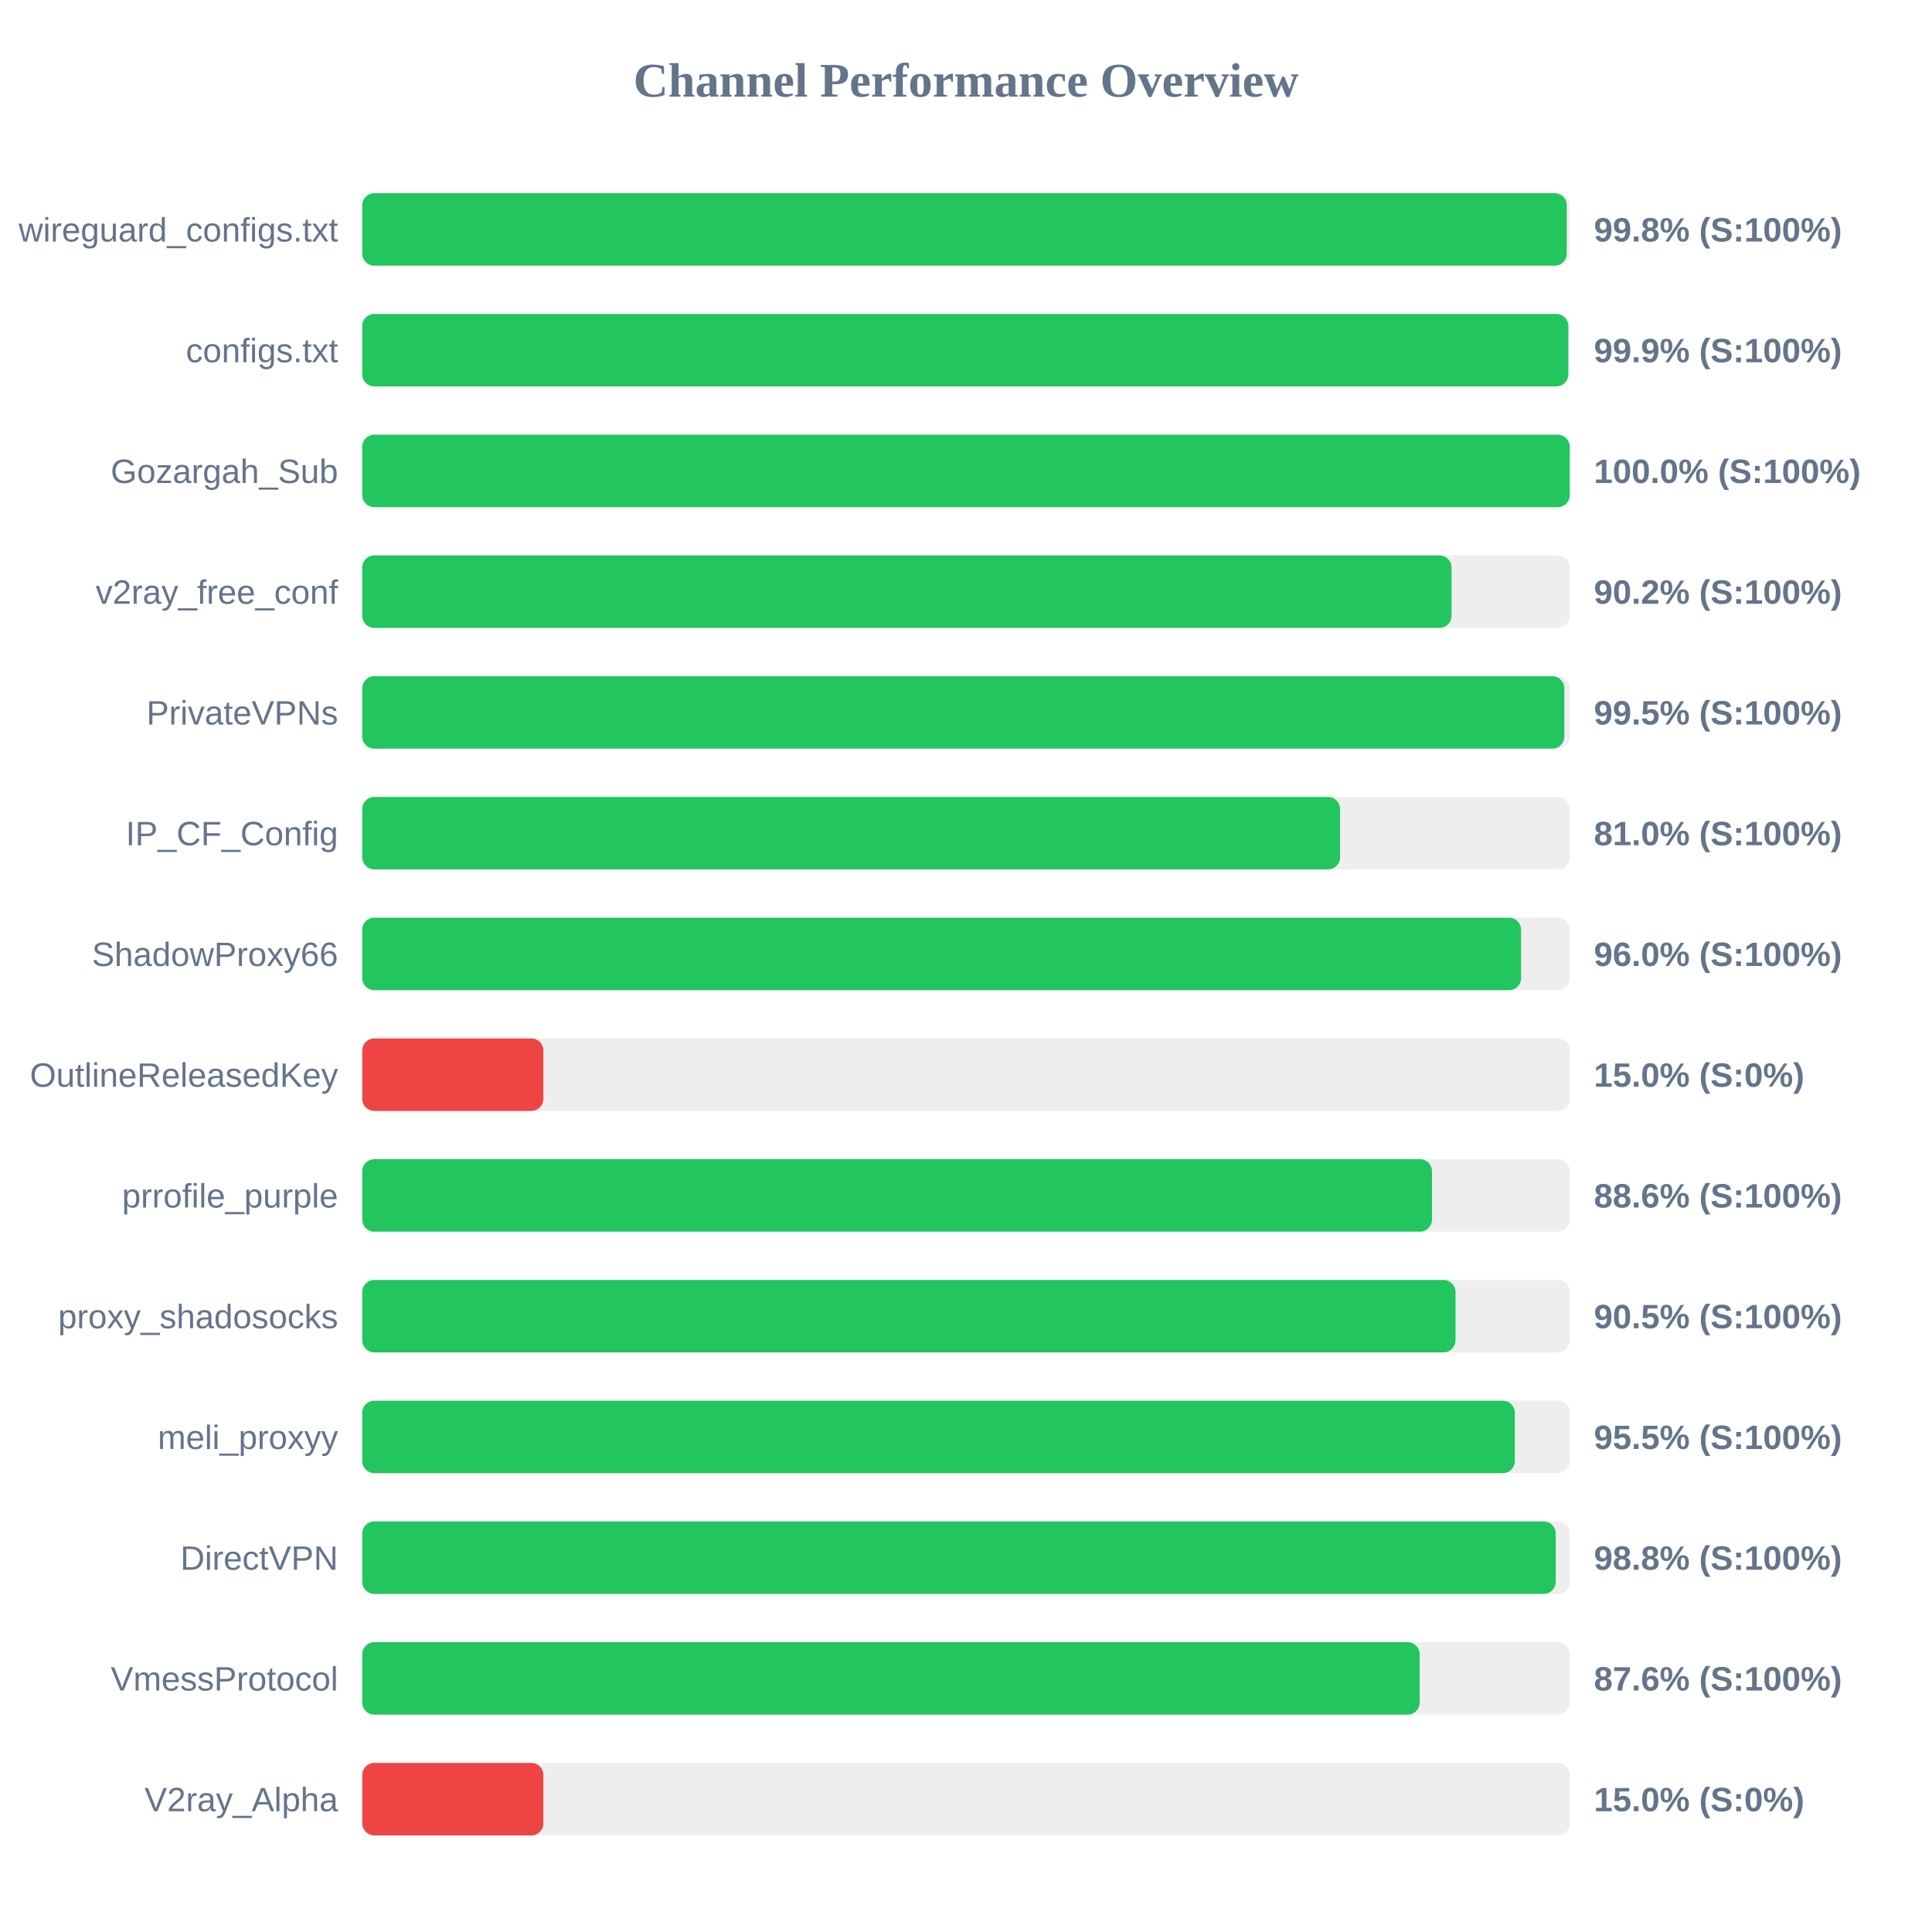
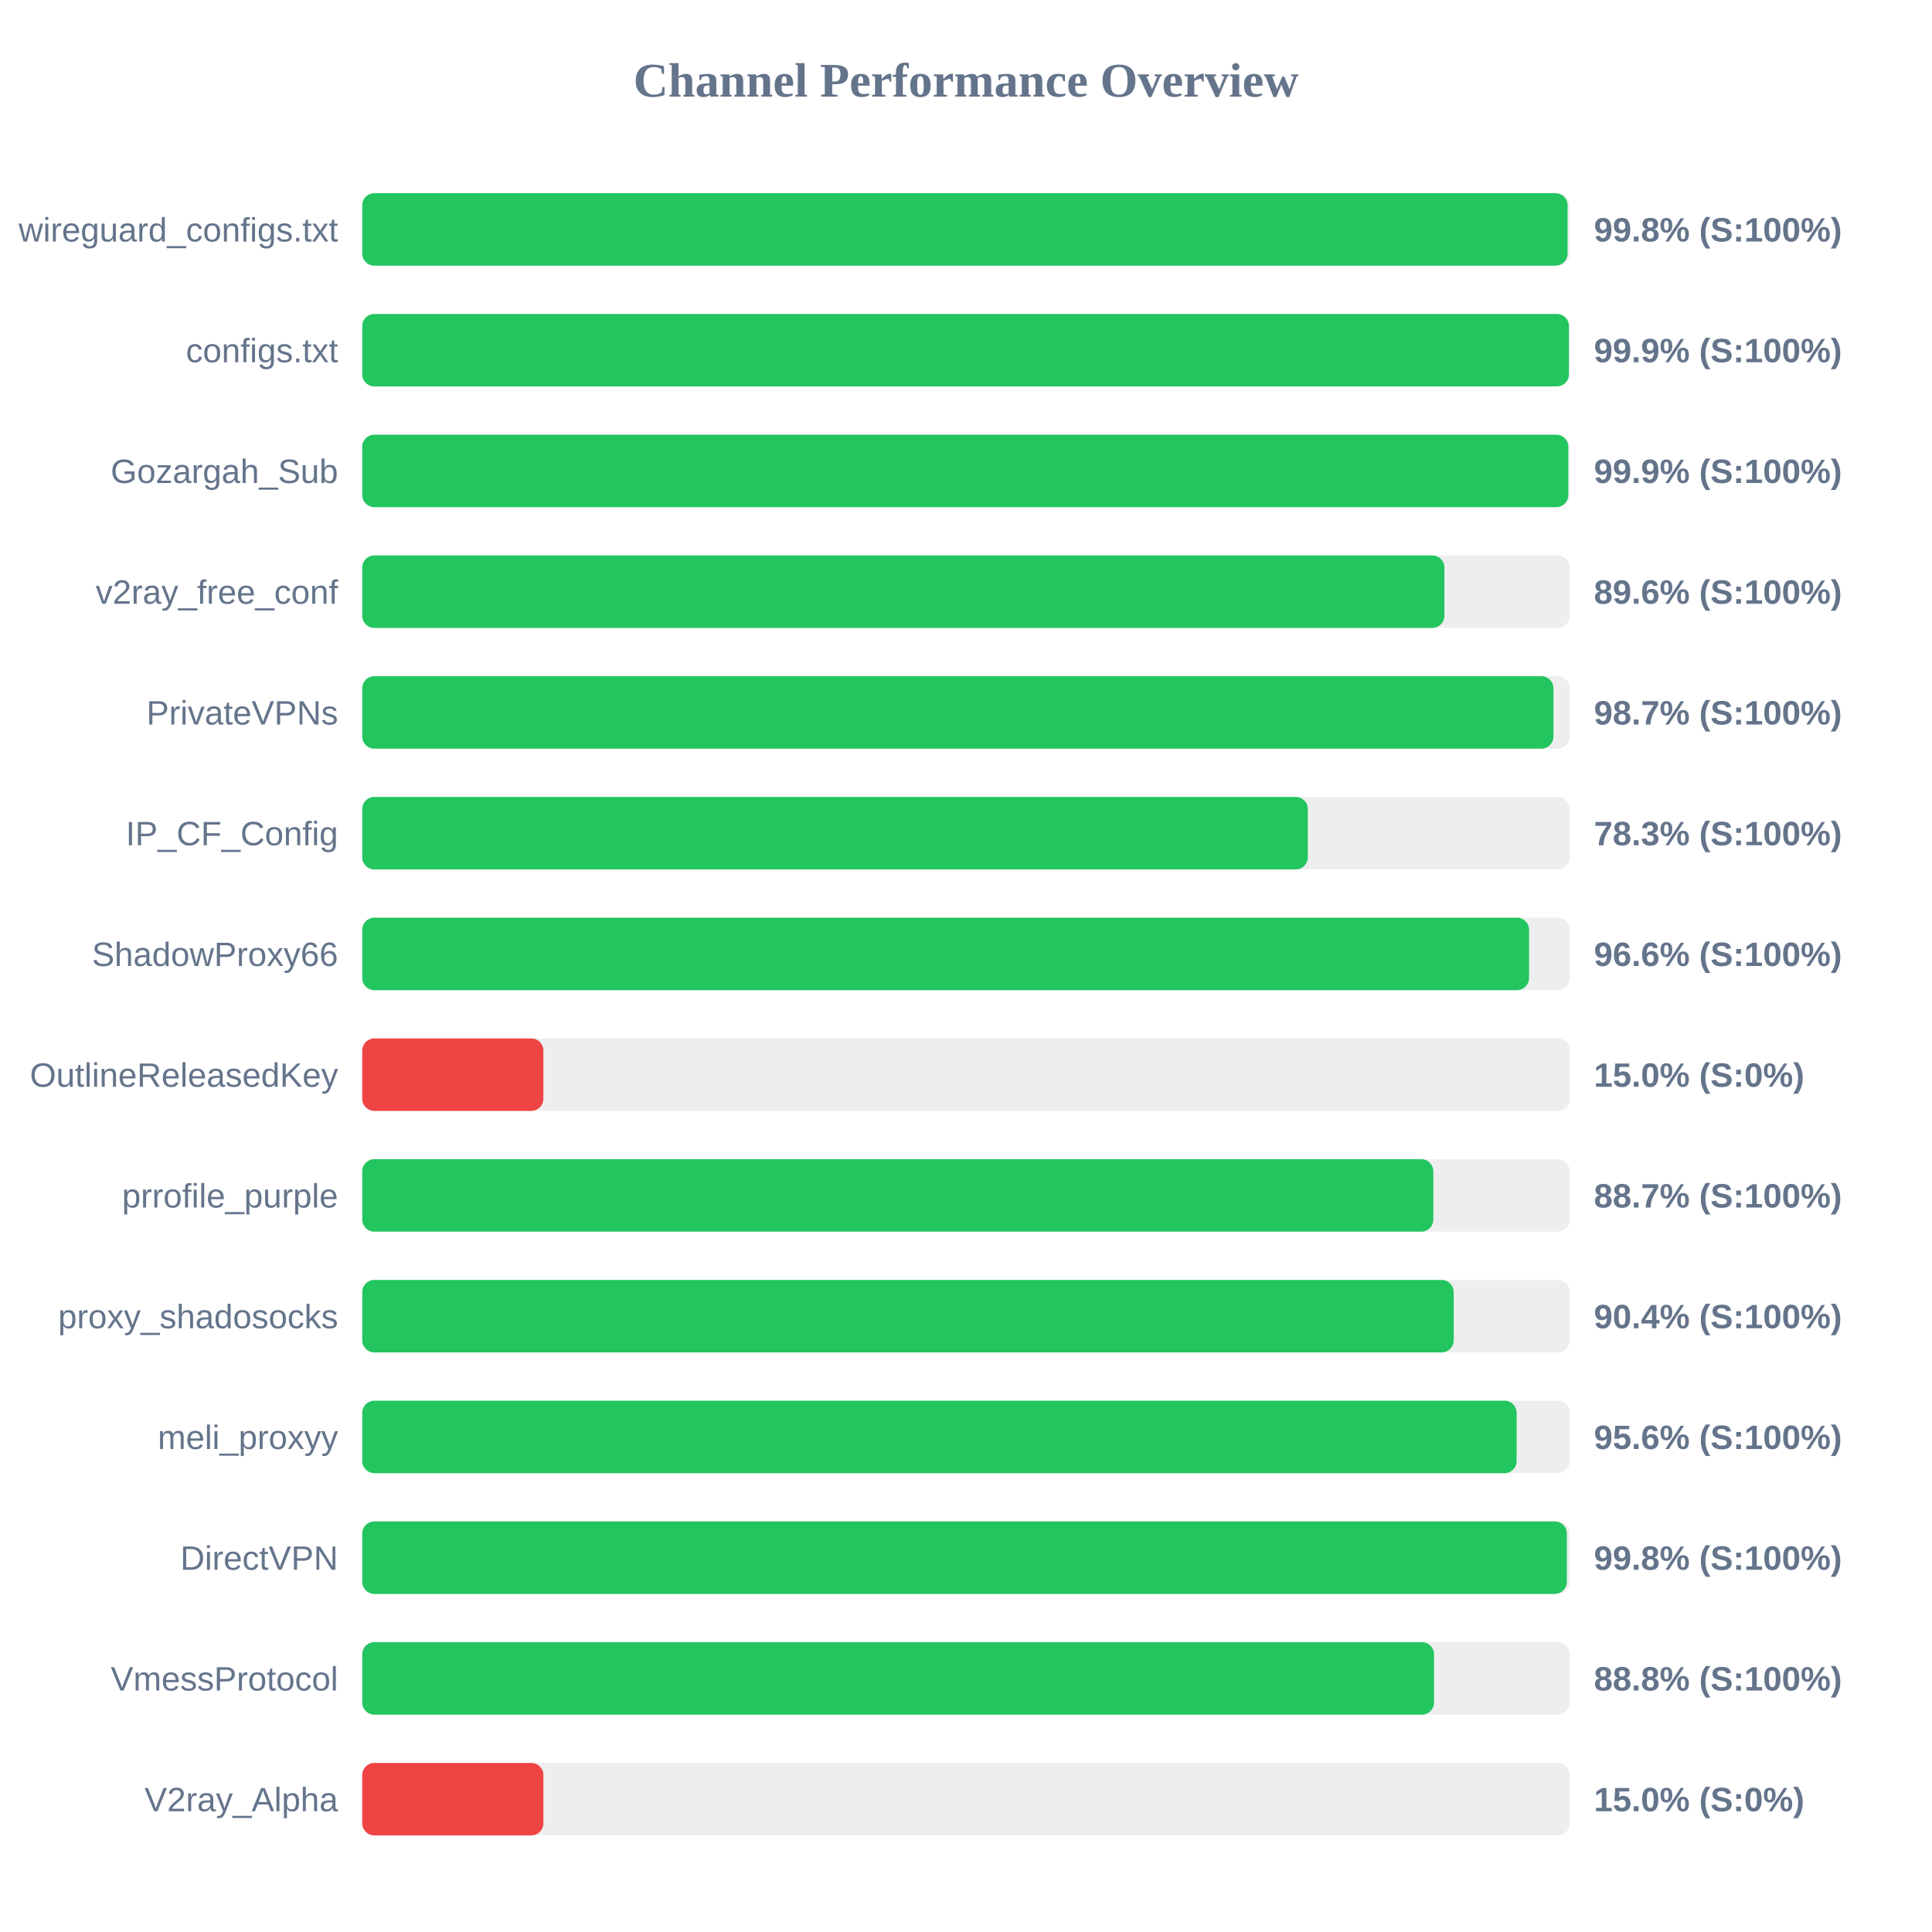
<svg xmlns="http://www.w3.org/2000/svg" width="800" height="800" version="1.1">
  <style>
        .row { font: 14px Arial; fill: #64748b; }
        .score { font: bold 14px Arial; fill: #64748b; }
    </style>
  <text x="400" y="40" text-anchor="middle" font-size="20px" font-weight="bold" fill="#64748b">Channel Performance Overview</text>
  <rect x="150" y="80" width="500" height="30" fill="#eee" rx="5" />
-   <rect x="150" y="80" width="498.75" height="30" fill="#22c55e" rx="5" />
+   <rect x="150" y="80" width="499.1" height="30" fill="#22c55e" rx="5" />
  <text x="140" y="100" text-anchor="end" class="row">wireguard_configs.txt</text>
  <text x="660" y="100" text-anchor="start" class="score">99.8% (S:100%)</text>
  <rect x="150" y="130" width="500" height="30" fill="#eee" rx="5" />
-   <rect x="150" y="130" width="499.4" height="30" fill="#22c55e" rx="5" />
+   <rect x="150" y="130" width="499.65" height="30" fill="#22c55e" rx="5" />
  <text x="140" y="150" text-anchor="end" class="row">configs.txt</text>
  <text x="660" y="150" text-anchor="start" class="score">99.9% (S:100%)</text>
  <rect x="150" y="180" width="500" height="30" fill="#eee" rx="5" />
-   <rect x="150" y="180" width="500" height="30" fill="#22c55e" rx="5" />
+   <rect x="150" y="180" width="499.4" height="30" fill="#22c55e" rx="5" />
  <text x="140" y="200" text-anchor="end" class="row">Gozargah_Sub</text>
-   <text x="660" y="200" text-anchor="start" class="score">100.0% (S:100%)</text>
+   <text x="660" y="200" text-anchor="start" class="score">99.9% (S:100%)</text>
  <rect x="150" y="230" width="500" height="30" fill="#eee" rx="5" />
-   <rect x="150" y="230" width="451.05" height="30" fill="#22c55e" rx="5" />
+   <rect x="150" y="230" width="448.1" height="30" fill="#22c55e" rx="5" />
  <text x="140" y="250" text-anchor="end" class="row">v2ray_free_conf</text>
-   <text x="660" y="250" text-anchor="start" class="score">90.2% (S:100%)</text>
+   <text x="660" y="250" text-anchor="start" class="score">89.6% (S:100%)</text>
  <rect x="150" y="280" width="500" height="30" fill="#eee" rx="5" />
-   <rect x="150" y="280" width="497.75" height="30" fill="#22c55e" rx="5" />
+   <rect x="150" y="280" width="493.25" height="30" fill="#22c55e" rx="5" />
  <text x="140" y="300" text-anchor="end" class="row">PrivateVPNs</text>
-   <text x="660" y="300" text-anchor="start" class="score">99.5% (S:100%)</text>
+   <text x="660" y="300" text-anchor="start" class="score">98.7% (S:100%)</text>
  <rect x="150" y="330" width="500" height="30" fill="#eee" rx="5" />
-   <rect x="150" y="330" width="404.9" height="30" fill="#22c55e" rx="5" />
+   <rect x="150" y="330" width="391.55" height="30" fill="#22c55e" rx="5" />
  <text x="140" y="350" text-anchor="end" class="row">IP_CF_Config</text>
-   <text x="660" y="350" text-anchor="start" class="score">81.0% (S:100%)</text>
+   <text x="660" y="350" text-anchor="start" class="score">78.3% (S:100%)</text>
  <rect x="150" y="380" width="500" height="30" fill="#eee" rx="5" />
-   <rect x="150" y="380" width="479.85" height="30" fill="#22c55e" rx="5" />
+   <rect x="150" y="380" width="483.15" height="30" fill="#22c55e" rx="5" />
  <text x="140" y="400" text-anchor="end" class="row">ShadowProxy66</text>
-   <text x="660" y="400" text-anchor="start" class="score">96.0% (S:100%)</text>
+   <text x="660" y="400" text-anchor="start" class="score">96.6% (S:100%)</text>
  <rect x="150" y="430" width="500" height="30" fill="#eee" rx="5" />
  <rect x="150" y="430" width="75.0" height="30" fill="#ef4444" rx="5" />
  <text x="140" y="450" text-anchor="end" class="row">OutlineReleasedKey</text>
  <text x="660" y="450" text-anchor="start" class="score">15.0% (S:0%)</text>
  <rect x="150" y="480" width="500" height="30" fill="#eee" rx="5" />
-   <rect x="150" y="480" width="442.95" height="30" fill="#22c55e" rx="5" />
+   <rect x="150" y="480" width="443.5" height="30" fill="#22c55e" rx="5" />
  <text x="140" y="500" text-anchor="end" class="row">prrofile_purple</text>
-   <text x="660" y="500" text-anchor="start" class="score">88.6% (S:100%)</text>
+   <text x="660" y="500" text-anchor="start" class="score">88.7% (S:100%)</text>
  <rect x="150" y="530" width="500" height="30" fill="#eee" rx="5" />
-   <rect x="150" y="530" width="452.7" height="30" fill="#22c55e" rx="5" />
+   <rect x="150" y="530" width="451.95" height="30" fill="#22c55e" rx="5" />
  <text x="140" y="550" text-anchor="end" class="row">proxy_shadosocks</text>
-   <text x="660" y="550" text-anchor="start" class="score">90.5% (S:100%)</text>
+   <text x="660" y="550" text-anchor="start" class="score">90.4% (S:100%)</text>
  <rect x="150" y="580" width="500" height="30" fill="#eee" rx="5" />
-   <rect x="150" y="580" width="477.25" height="30" fill="#22c55e" rx="5" />
+   <rect x="150" y="580" width="478.0" height="30" fill="#22c55e" rx="5" />
  <text x="140" y="600" text-anchor="end" class="row">meli_proxyy</text>
-   <text x="660" y="600" text-anchor="start" class="score">95.5% (S:100%)</text>
+   <text x="660" y="600" text-anchor="start" class="score">95.6% (S:100%)</text>
  <rect x="150" y="630" width="500" height="30" fill="#eee" rx="5" />
-   <rect x="150" y="630" width="494.2" height="30" fill="#22c55e" rx="5" />
+   <rect x="150" y="630" width="498.8" height="30" fill="#22c55e" rx="5" />
  <text x="140" y="650" text-anchor="end" class="row">DirectVPN</text>
-   <text x="660" y="650" text-anchor="start" class="score">98.8% (S:100%)</text>
+   <text x="660" y="650" text-anchor="start" class="score">99.8% (S:100%)</text>
  <rect x="150" y="680" width="500" height="30" fill="#eee" rx="5" />
-   <rect x="150" y="680" width="437.85" height="30" fill="#22c55e" rx="5" />
+   <rect x="150" y="680" width="443.8" height="30" fill="#22c55e" rx="5" />
  <text x="140" y="700" text-anchor="end" class="row">VmessProtocol</text>
-   <text x="660" y="700" text-anchor="start" class="score">87.6% (S:100%)</text>
+   <text x="660" y="700" text-anchor="start" class="score">88.8% (S:100%)</text>
  <rect x="150" y="730" width="500" height="30" fill="#eee" rx="5" />
  <rect x="150" y="730" width="75.0" height="30" fill="#ef4444" rx="5" />
  <text x="140" y="750" text-anchor="end" class="row">V2ray_Alpha</text>
  <text x="660" y="750" text-anchor="start" class="score">15.0% (S:0%)</text>
</svg>
